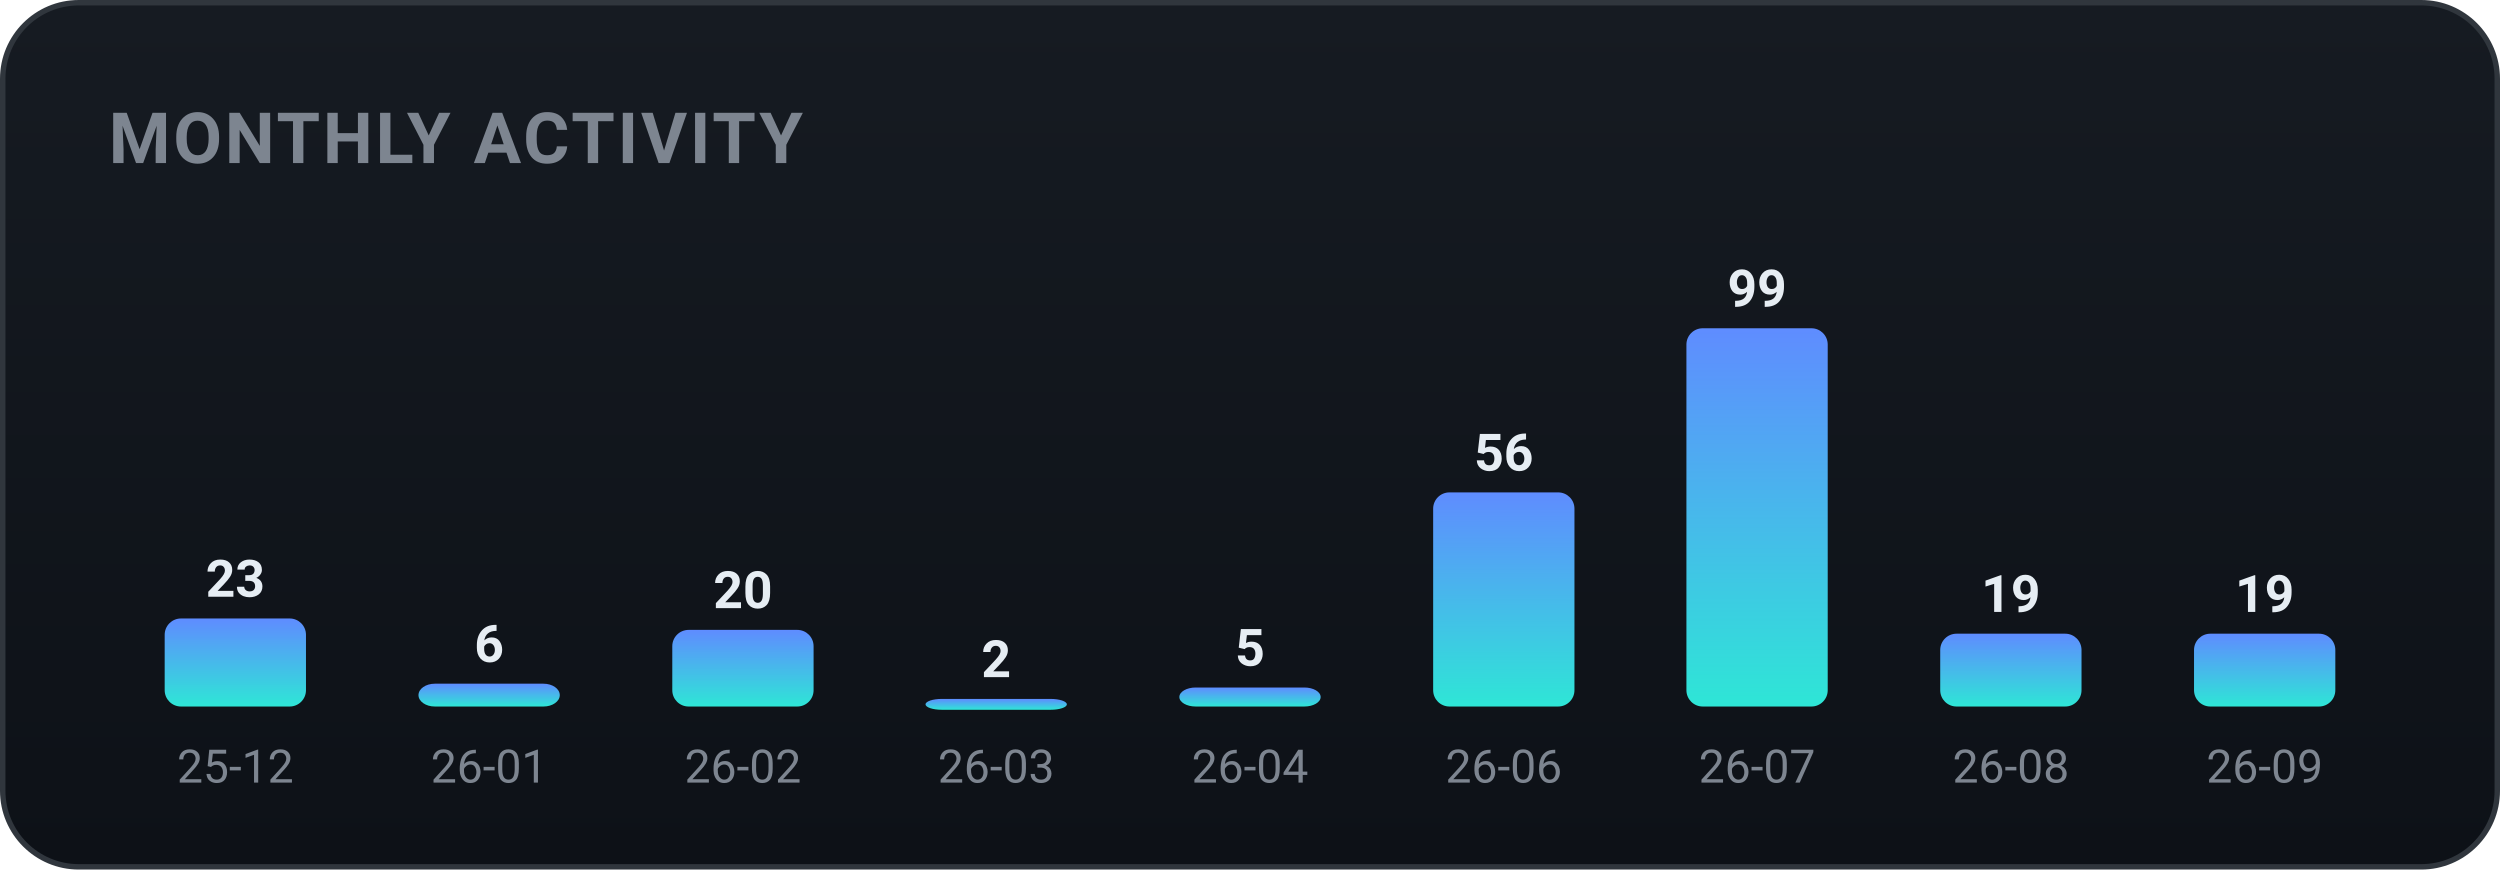
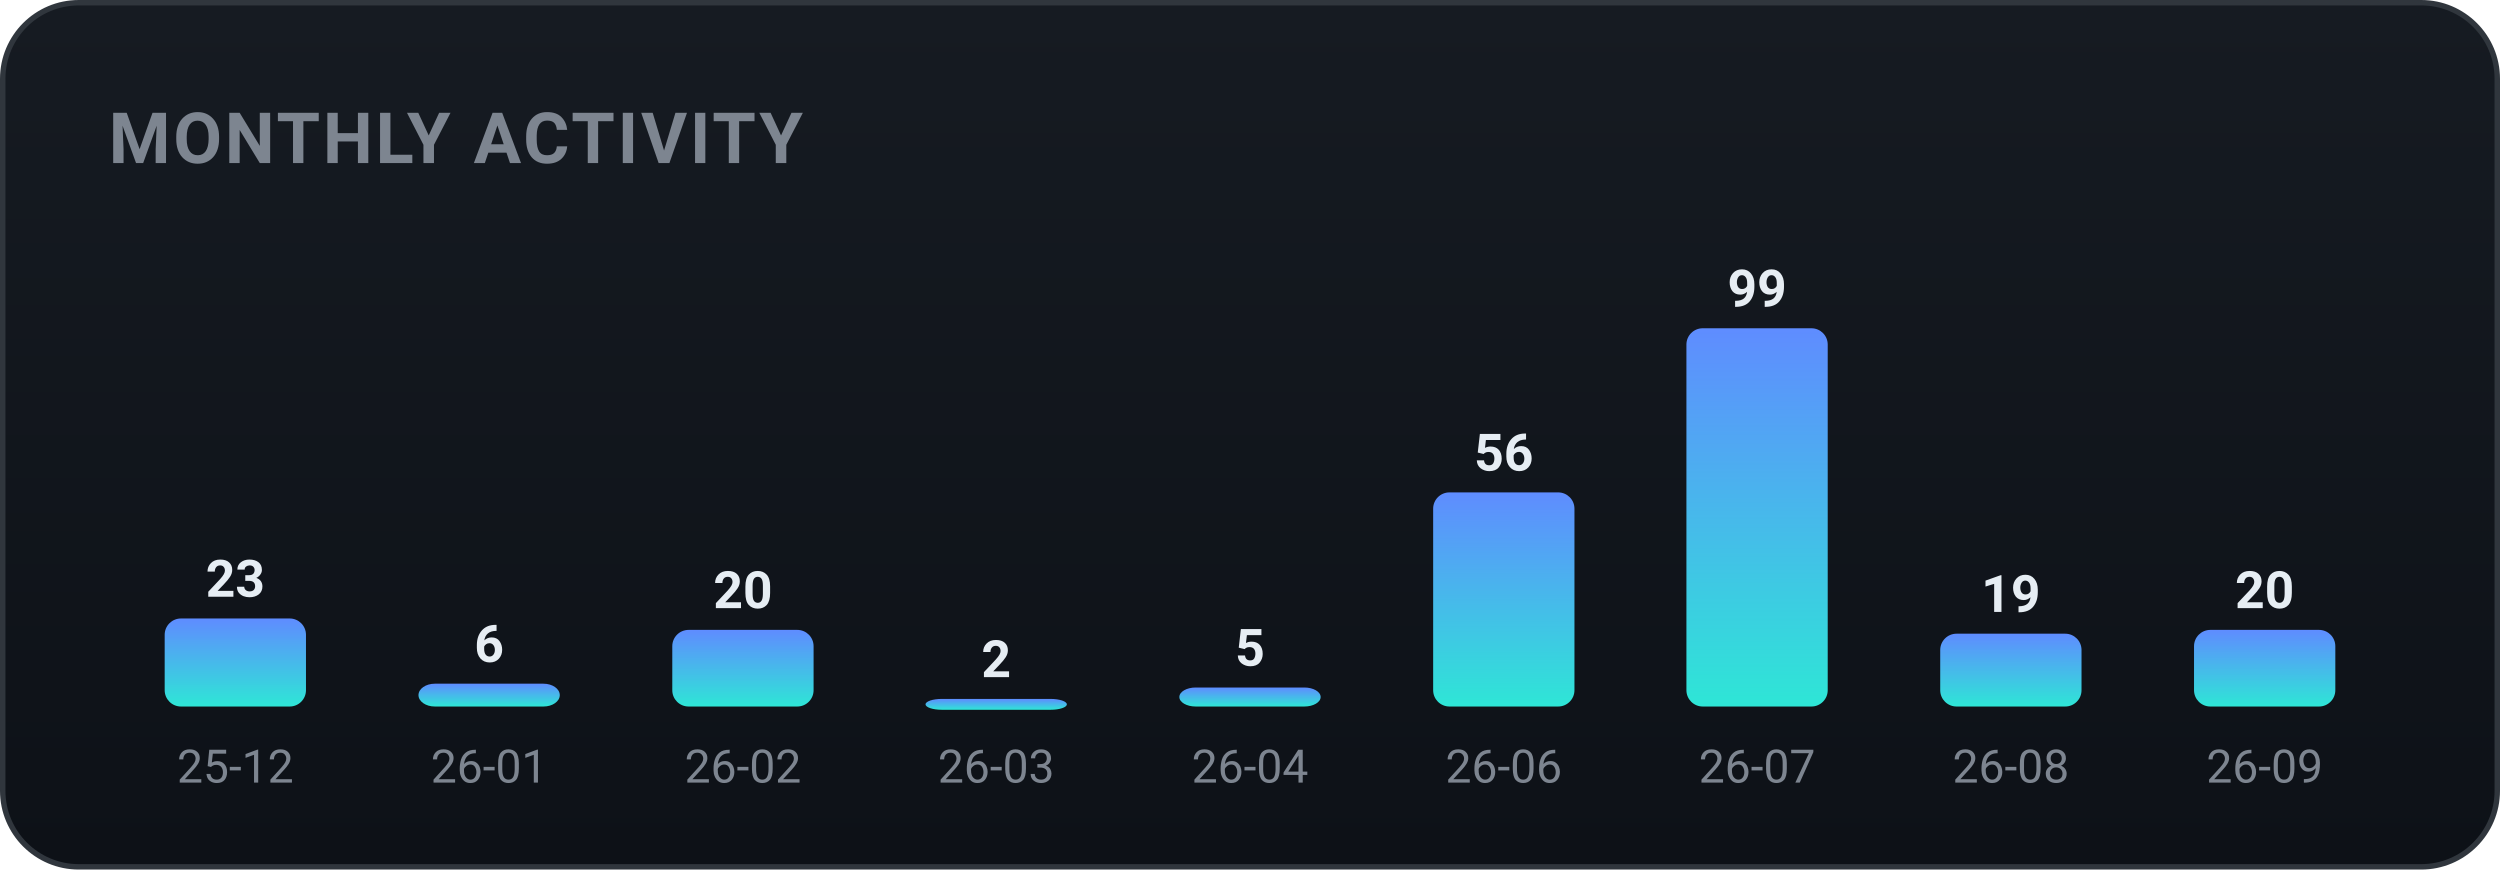
<svg xmlns="http://www.w3.org/2000/svg" width="460" height="160" viewBox="0 0 460 160" role="img" font-family="-apple-system,BlinkMacSystemFont,'Segoe UI',Roboto,'Apple SD Gothic Neo','Malgun Gothic',sans-serif">
  <defs>
    <linearGradient id="bgg" x1="0" y1="0" x2="0" y2="1">
      <stop offset="0" stop-color="#161b22" />
      <stop offset="1" stop-color="#0d1117" />
    </linearGradient>
    <linearGradient id="monthly-gradient" x1="0" y1="0" x2="0" y2="1">
      <stop offset="0%" stop-color="#5f8cff" />
      <stop offset="100%" stop-color="#2ee6d6" />
    </linearGradient>
  </defs>
  <rect x="0.5" y="0.5" width="459" height="159" rx="14" fill="url(#bgg)" stroke="#30363d" />
  <text x="20" y="30" font-family="-apple-system,BlinkMacSystemFont,'Segoe UI',Roboto,'Apple SD Gothic Neo','Malgun Gothic',sans-serif" font-size="13" font-weight="700" fill="#7d8590" letter-spacing="0.5">MONTHLY ACTIVITY</text>
  <rect x="30.3" y="113.8" width="26.0" height="16.2" rx="3" fill="url(#monthly-gradient)" />
  <text x="43.3" y="109.8" text-anchor="middle" font-size="9.5" font-weight="700" fill="#e6edf3">23</text>
  <text x="43.3" y="144.0" text-anchor="middle" font-size="8.5" fill="#7d8590">25-12</text>
  <rect x="77.0" y="125.8" width="26.0" height="4.2" rx="3" fill="url(#monthly-gradient)" />
  <text x="90.0" y="121.8" text-anchor="middle" font-size="9.5" font-weight="700" fill="#e6edf3">6</text>
  <text x="90.0" y="144.0" text-anchor="middle" font-size="8.5" fill="#7d8590">26-01</text>
  <rect x="123.7" y="115.9" width="26.0" height="14.1" rx="3" fill="url(#monthly-gradient)" />
  <text x="136.7" y="111.9" text-anchor="middle" font-size="9.5" font-weight="700" fill="#e6edf3">20</text>
  <text x="136.7" y="144.0" text-anchor="middle" font-size="8.5" fill="#7d8590">26-02</text>
  <rect x="170.3" y="128.6" width="26.0" height="2.0" rx="3" fill="url(#monthly-gradient)" />
  <text x="183.3" y="124.6" text-anchor="middle" font-size="9.5" font-weight="700" fill="#e6edf3">2</text>
  <text x="183.3" y="144.0" text-anchor="middle" font-size="8.5" fill="#7d8590">26-03</text>
  <rect x="217.0" y="126.5" width="26.0" height="3.5" rx="3" fill="url(#monthly-gradient)" />
  <text x="230.0" y="122.5" text-anchor="middle" font-size="9.5" font-weight="700" fill="#e6edf3">5</text>
  <text x="230.0" y="144.0" text-anchor="middle" font-size="8.5" fill="#7d8590">26-04</text>
  <rect x="263.7" y="90.6" width="26.0" height="39.4" rx="3" fill="url(#monthly-gradient)" />
  <text x="276.7" y="86.6" text-anchor="middle" font-size="9.5" font-weight="700" fill="#e6edf3">56</text>
  <text x="276.7" y="144.0" text-anchor="middle" font-size="8.5" fill="#7d8590">26-06</text>
  <rect x="310.3" y="60.4" width="26.0" height="69.6" rx="3" fill="url(#monthly-gradient)" />
  <text x="323.3" y="56.4" text-anchor="middle" font-size="9.5" font-weight="700" fill="#e6edf3">99</text>
  <text x="323.3" y="144.0" text-anchor="middle" font-size="8.5" fill="#7d8590">26-07</text>
  <rect x="357.0" y="116.6" width="26.0" height="13.4" rx="3" fill="url(#monthly-gradient)" />
  <text x="370.0" y="112.6" text-anchor="middle" font-size="9.5" font-weight="700" fill="#e6edf3">19</text>
  <text x="370.0" y="144.0" text-anchor="middle" font-size="8.5" fill="#7d8590">26-08</text>
-   <rect x="403.7" y="116.6" width="26.0" height="13.4" rx="3" fill="url(#monthly-gradient)" />
-   <text x="416.7" y="112.6" text-anchor="middle" font-size="9.5" font-weight="700" fill="#e6edf3">19</text>
+   <rect x="403.7" y="115.9" width="26.0" height="14.1" rx="3" fill="url(#monthly-gradient)" />
+   <text x="416.7" y="111.9" text-anchor="middle" font-size="9.5" font-weight="700" fill="#e6edf3">20</text>
  <text x="416.7" y="144.0" text-anchor="middle" font-size="8.5" fill="#7d8590">26-09</text>
</svg>
